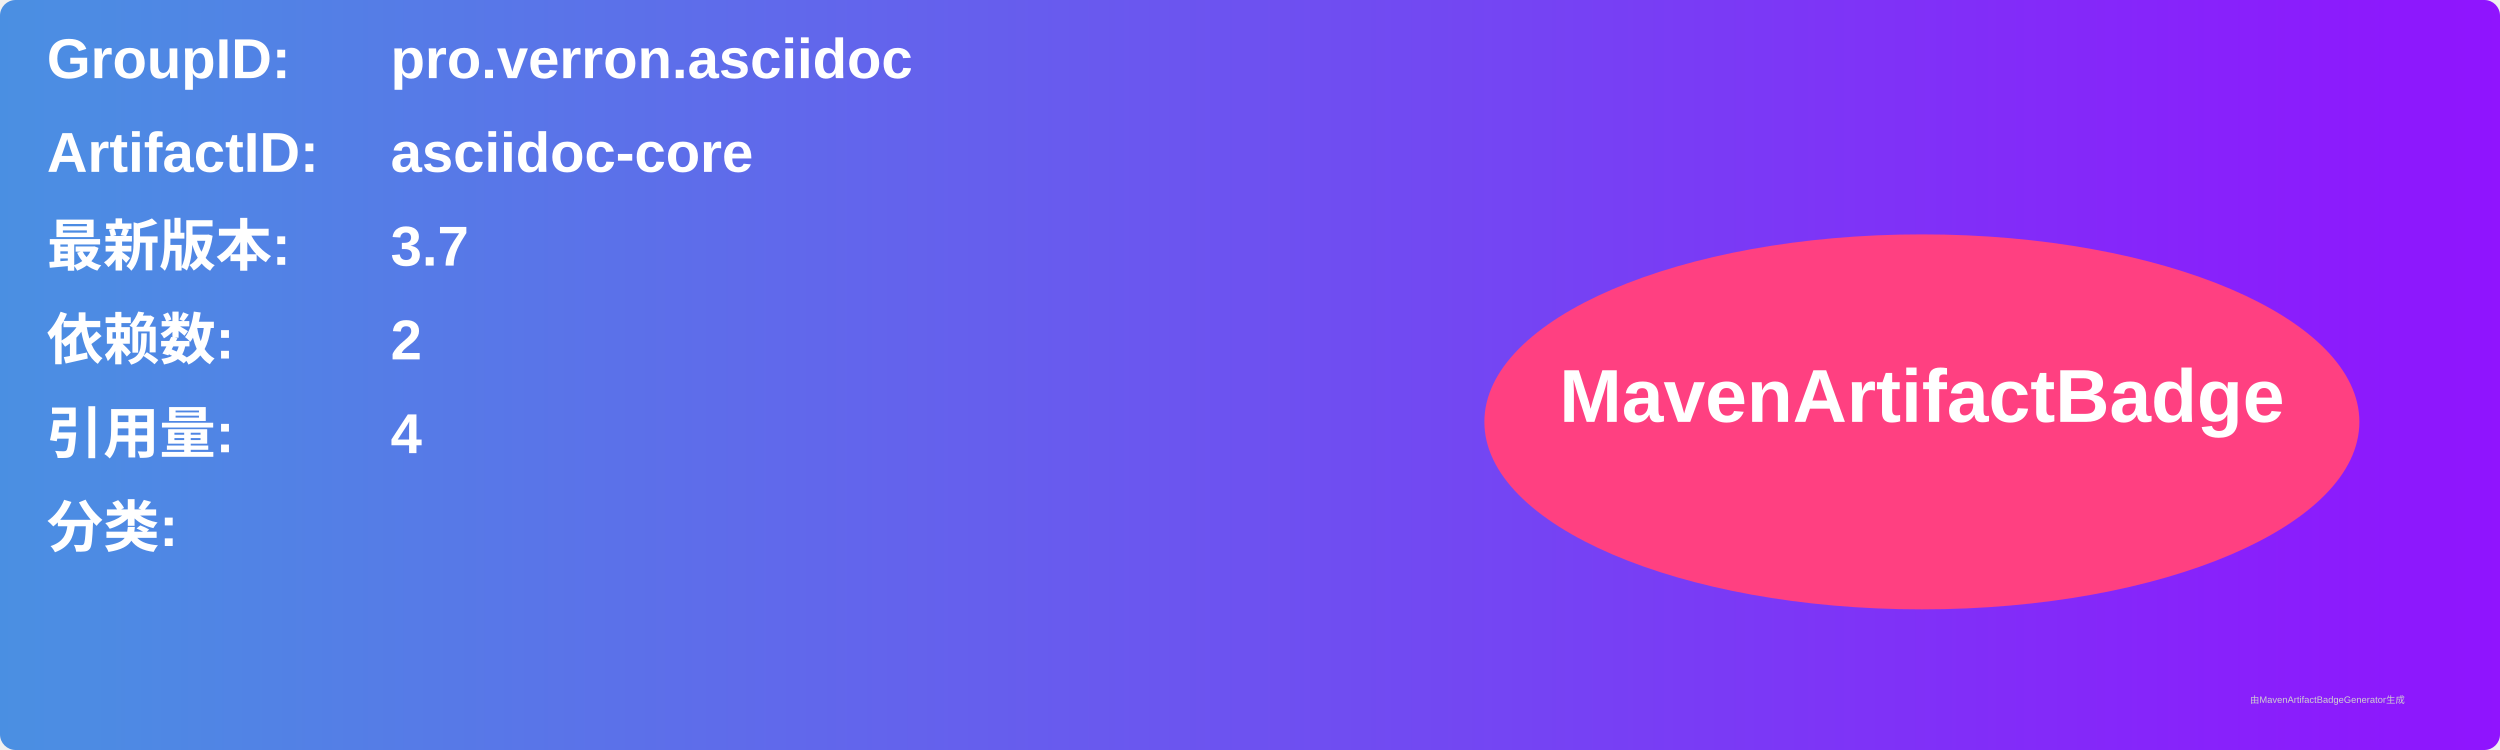
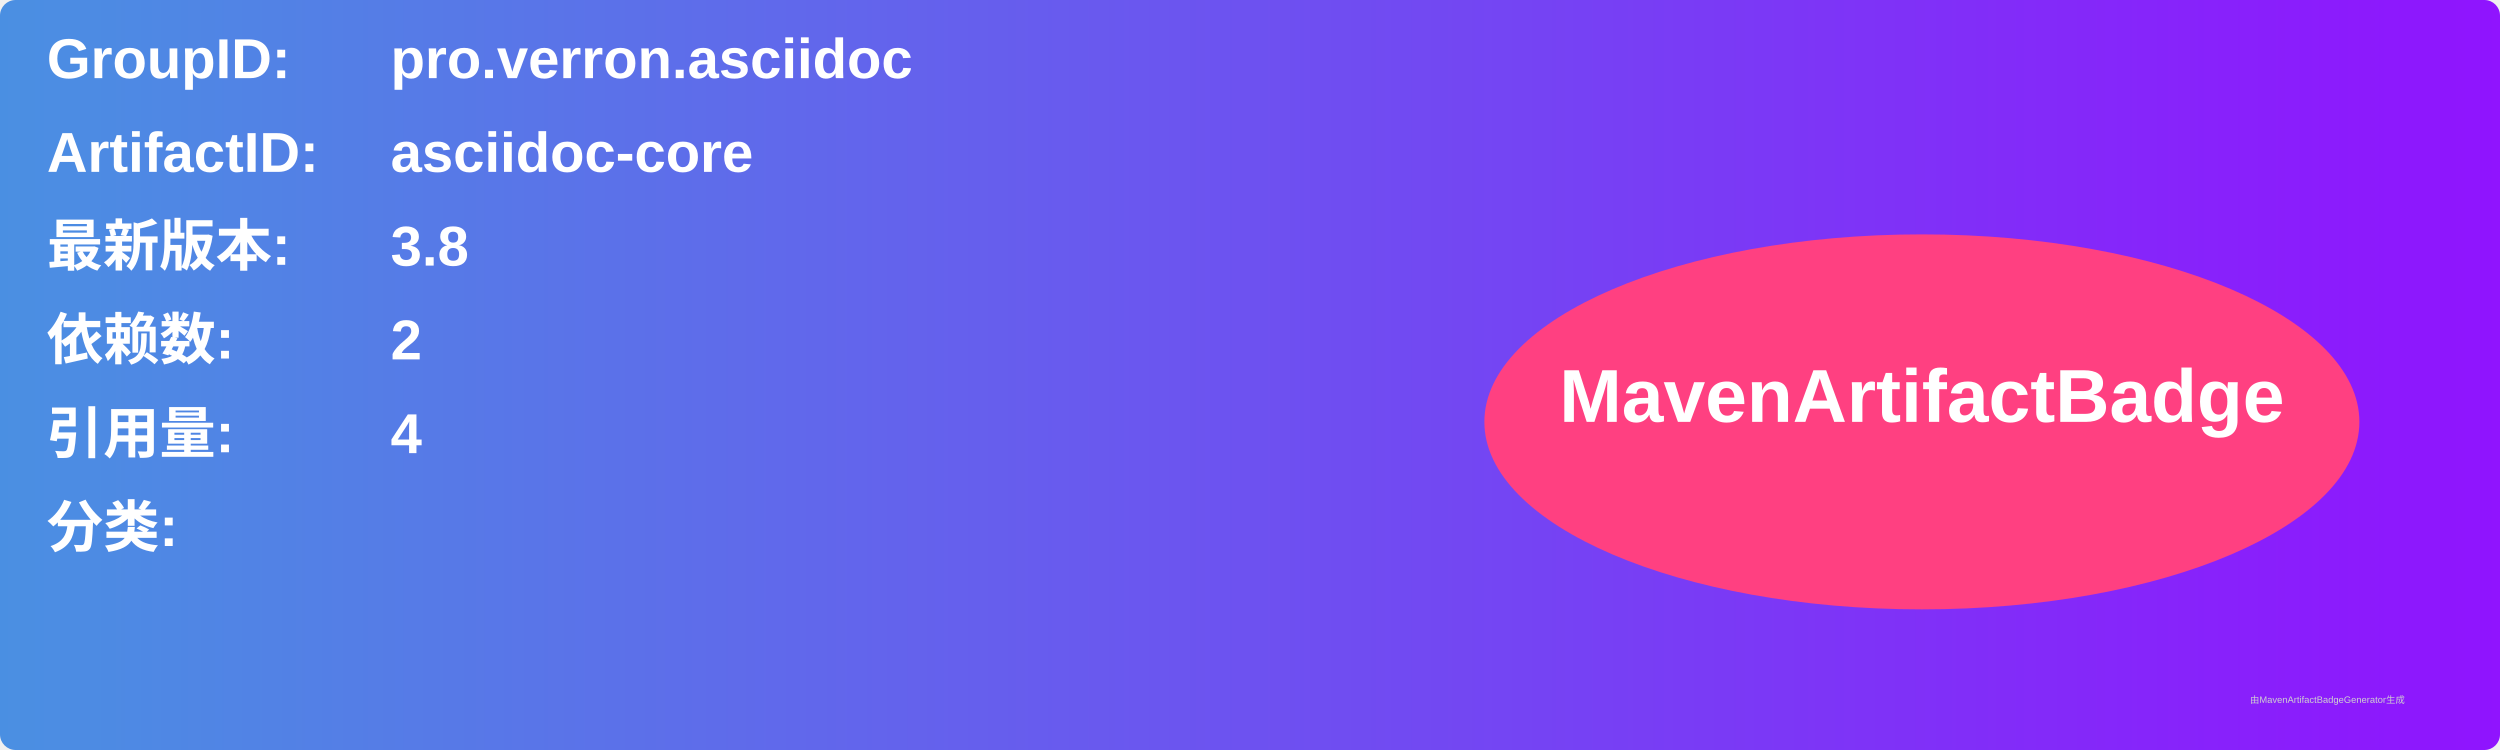
<svg xmlns="http://www.w3.org/2000/svg" width="800" height="240" viewBox="0 0 800 240">
  <linearGradient id="grad" x1="0%" y1="0%" x2="100%" y2="0%">
    <stop offset="0%" stop-color="#4a90e2" />
    <stop offset="100%" stop-color="#9013fe" />
  </linearGradient>
  <rect width="100%" height="100%" rx="5" ry="5" fill="url(#grad)" />
  <g transform="translate(15, 15)">
    <text x="0" y="10" font-family="Arial" font-size="18" fill="white" font-weight="bold" width="260">GroupID:</text>
    <text x="110" y="10" font-family="Arial" font-size="18" fill="white" font-weight="bold" width="460">pro.verron.asciidoc</text>
    <text x="0" y="40" font-family="Arial" font-size="18" fill="white" font-weight="bold" width="260">ArtifactID:</text>
    <text x="110" y="40" font-family="Arial" font-size="18" fill="white" font-weight="bold" width="460">asciidoc-core</text>
    <text x="0" y="70" font-family="Arial" font-size="18" fill="white" font-weight="bold">最新版本:</text>
    <text x="110" y="70" font-family="Arial" font-size="18" fill="white" font-weight="bold">
-       <tspan font-weight="bold">3.7</tspan>
+       <tspan font-weight="bold">3.8</tspan>
    </text>
    <text x="0" y="100" font-family="Arial" font-size="18" fill="white" font-weight="bold">依赖数: </text>
    <text x="110" y="100" font-family="Arial" font-size="18" fill="white">
      <tspan font-weight="bold">2</tspan>
    </text>
    <text x="0" y="130" font-family="Arial" font-size="18" fill="white" font-weight="bold">引用量: </text>
    <text x="110" y="130" font-family="Arial" font-size="18" fill="white">
      <tspan font-weight="bold">4</tspan>
    </text>
    <text x="0" y="160" font-family="Arial" font-size="18" fill="white" font-weight="bold">分类:</text>
    <text x="10" y="190" font-family="Arial" font-size="10" fill="white">
      <tspan font-weight="bold" />
    </text>
    <ellipse cx="600" cy="120" rx="140" ry="60" fill="#ff4081" />
    <text x="600" y="120" text-anchor="middle" font-family="Arial" font-size="24" fill="white" font-weight="bold">MavenArtifactBadge</text>
  </g>
  <text x="720" y="225" font-family="Arial" font-size="3" fill="#d0d0d0">由MavenArtifactBadgeGenerator生成</text>
</svg>
